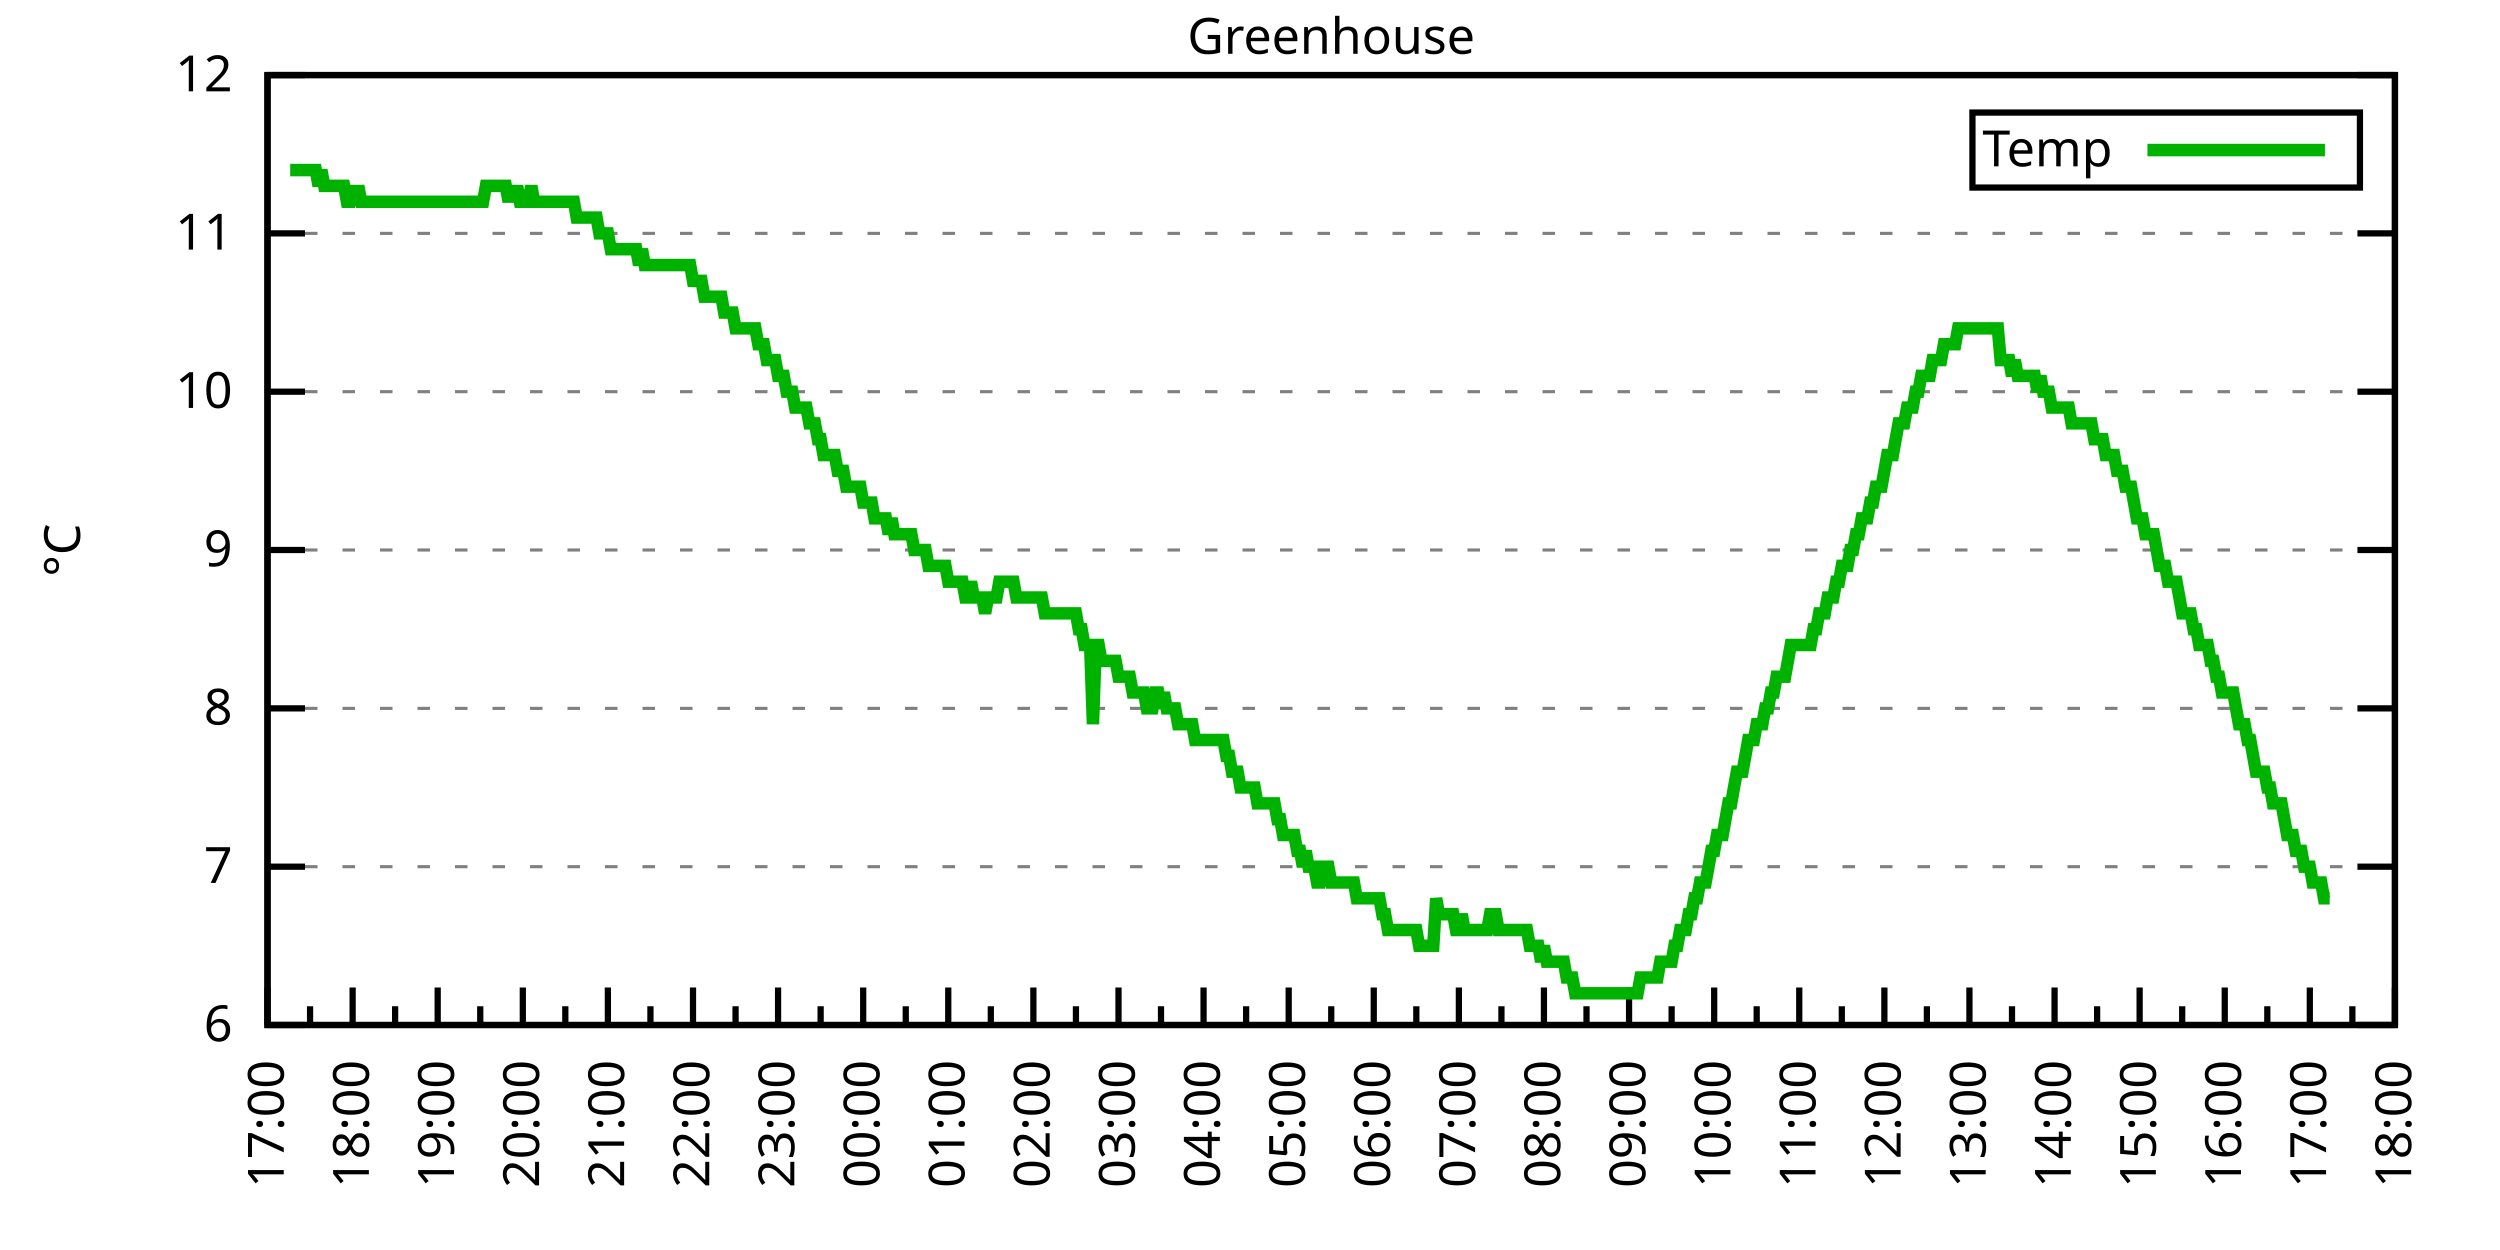
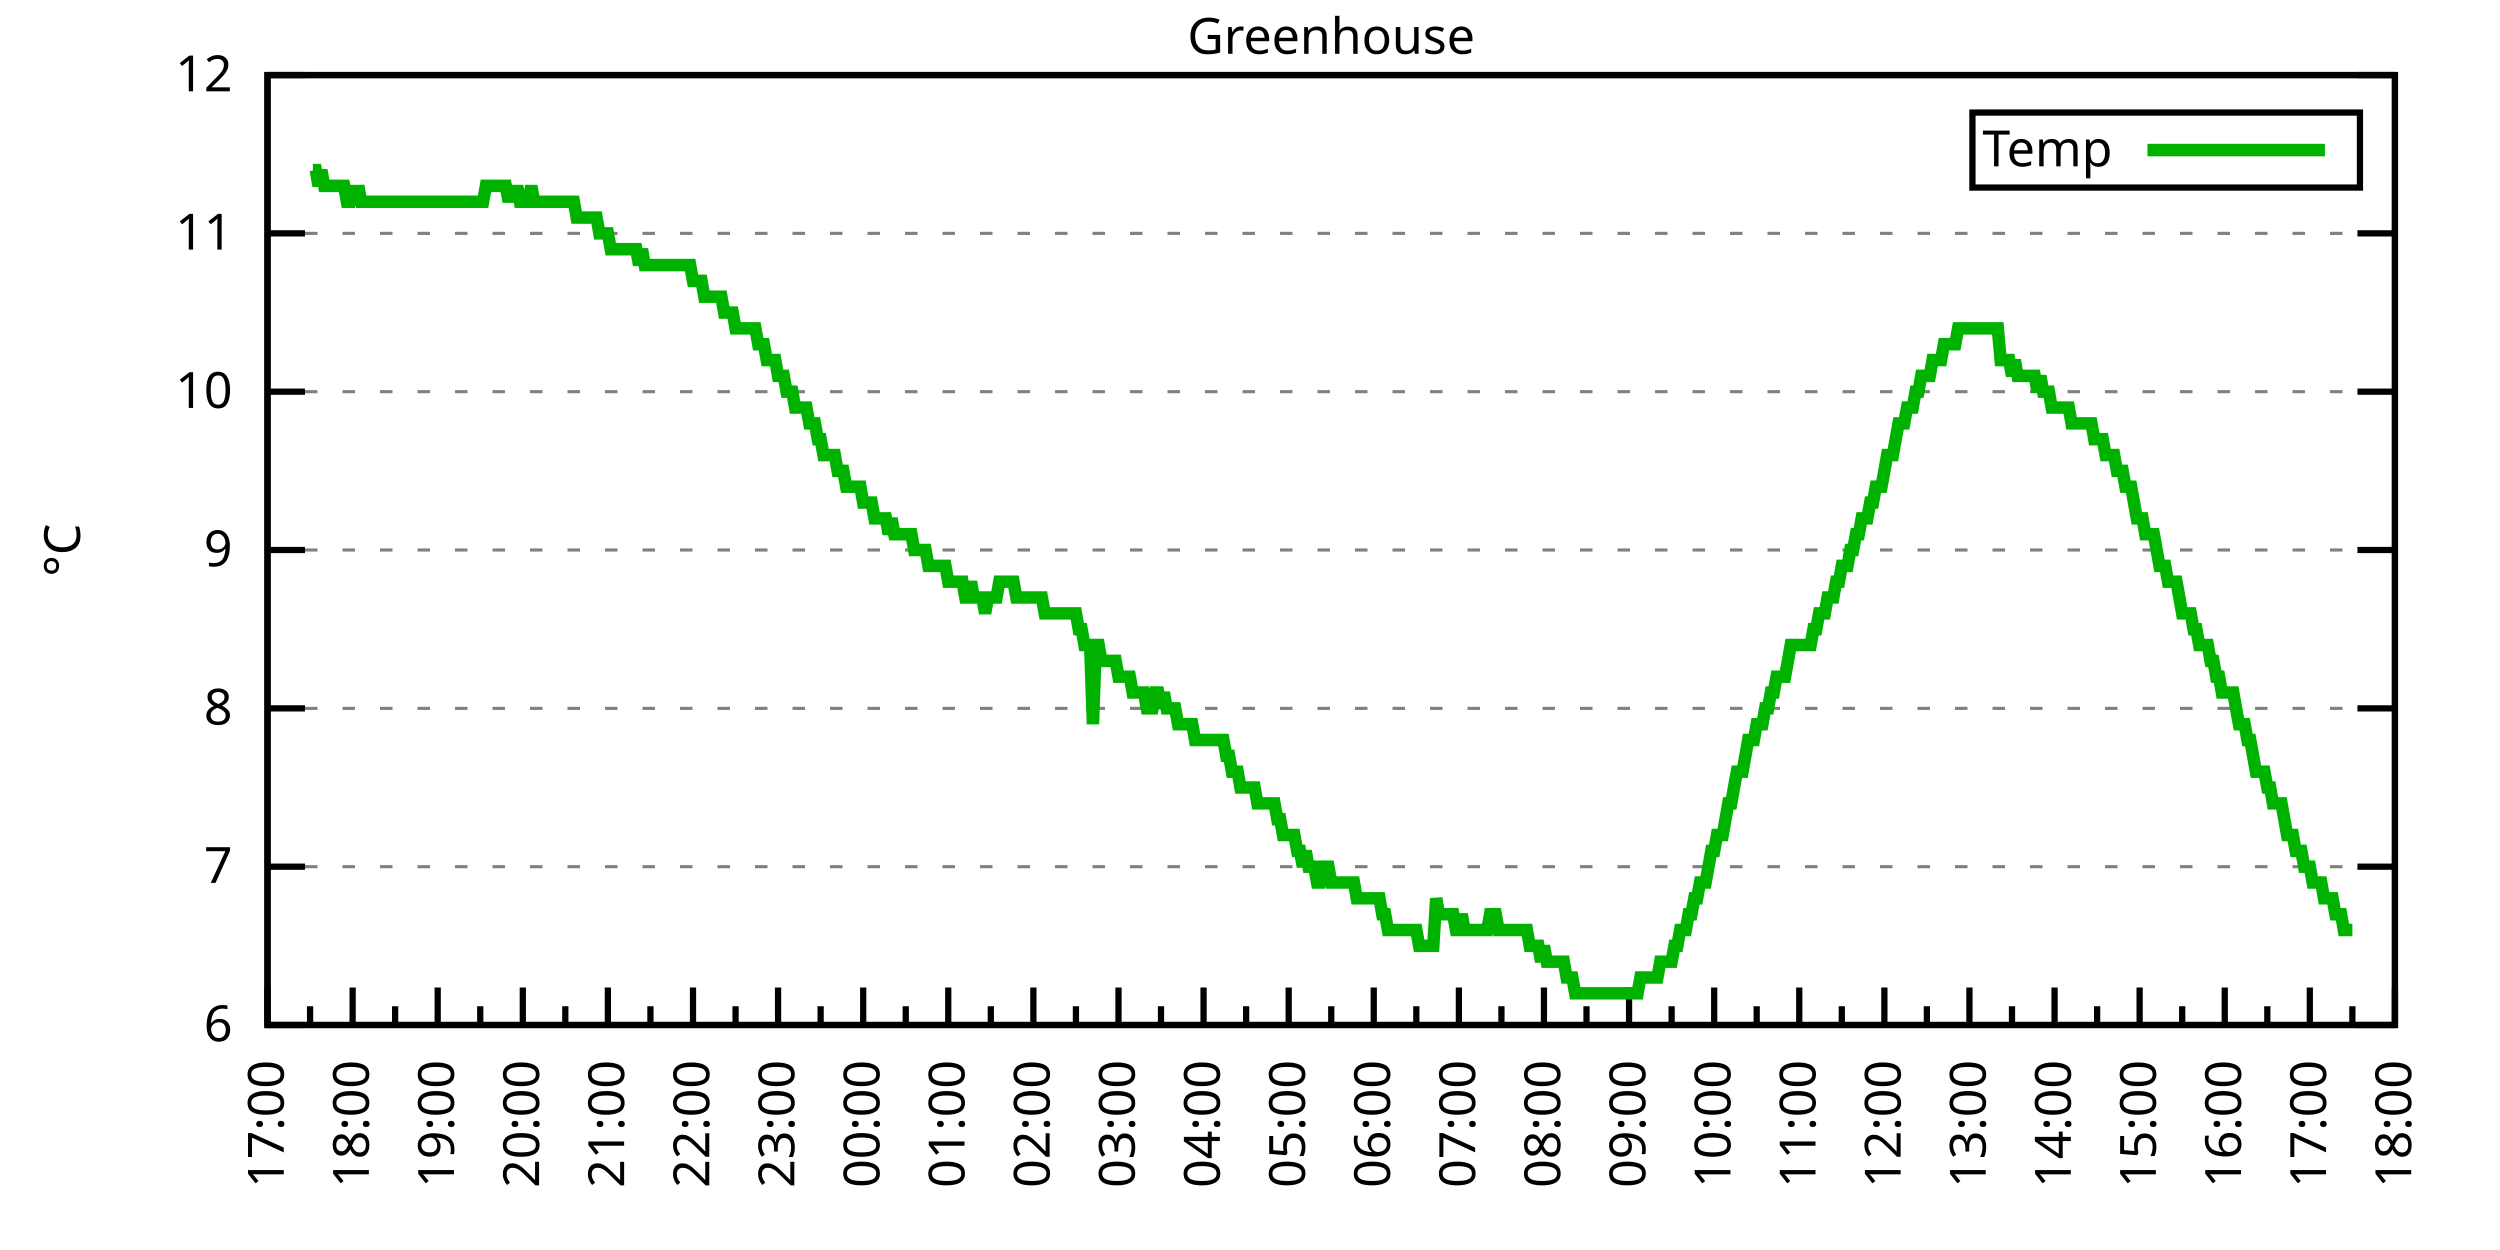
<svg xmlns="http://www.w3.org/2000/svg" xmlns:xlink="http://www.w3.org/1999/xlink" width="400" height="200" viewBox="0 0 400 200">
  <g id="gnuplot_canvas">
    <rect x="0" y="0" width="400" height="200" fill="none" />
    <defs>
      <circle id="gpDot" r="0.5" stroke-width="0.5" stroke="currentColor" />
      <path id="gpPt0" stroke-width="0.333" stroke="currentColor" d="M-1,0 h2 M0,-1 v2" />
      <path id="gpPt1" stroke-width="0.333" stroke="currentColor" d="M-1,-1 L1,1 M1,-1 L-1,1" />
      <path id="gpPt2" stroke-width="0.333" stroke="currentColor" d="M-1,0 L1,0 M0,-1 L0,1 M-1,-1 L1,1 M-1,1 L1,-1" />
      <rect id="gpPt3" stroke-width="0.333" stroke="currentColor" x="-1" y="-1" width="2" height="2" />
      <rect id="gpPt4" stroke-width="0.333" stroke="currentColor" fill="currentColor" x="-1" y="-1" width="2" height="2" />
      <circle id="gpPt5" stroke-width="0.333" stroke="currentColor" cx="0" cy="0" r="1" />
      <use xlink:href="#gpPt5" id="gpPt6" fill="currentColor" stroke="none" />
      <path id="gpPt7" stroke-width="0.333" stroke="currentColor" d="M0,-1.33 L-1.33,0.67 L1.33,0.67 z" />
      <use xlink:href="#gpPt7" id="gpPt8" fill="currentColor" stroke="none" />
      <use xlink:href="#gpPt7" id="gpPt9" stroke="currentColor" transform="rotate(180)" />
      <use xlink:href="#gpPt9" id="gpPt10" fill="currentColor" stroke="none" />
      <use xlink:href="#gpPt3" id="gpPt11" stroke="currentColor" transform="rotate(45)" />
      <use xlink:href="#gpPt11" id="gpPt12" fill="currentColor" stroke="none" />
      <path id="gpPt13" stroke-width="0.333" stroke="currentColor" d="M0,1.330 L1.265,0.411 L0.782,-1.067 L-0.782,-1.076 L-1.265,0.411 z" />
      <use xlink:href="#gpPt13" id="gpPt14" fill="currentColor" stroke="none" />
      <filter id="textbox" filterUnits="objectBoundingBox" x="0" y="0" height="1" width="1">
        <feFlood flood-color="white" flood-opacity="1" result="bgnd" />
        <feComposite in="SourceGraphic" in2="bgnd" operator="atop" />
      </filter>
      <filter id="greybox" filterUnits="objectBoundingBox" x="0" y="0" height="1" width="1">
        <feFlood flood-color="lightgrey" flood-opacity="1" result="grey" />
        <feComposite in="SourceGraphic" in2="grey" operator="atop" />
      </filter>
    </defs>
    <g fill="none" color="white" stroke="currentColor" stroke-width="1.00" stroke-linecap="butt" stroke-linejoin="miter">
</g>
    <g fill="none" color="black" stroke="currentColor" stroke-width="1.00" stroke-linecap="butt" stroke-linejoin="miter">
      <g stroke="none" shape-rendering="crispEdges">
        <polygon fill="rgb(255, 255, 255)" points="42.80,164.00 383.18,164.00 383.18,12.02 42.80,12.02 " />
      </g>
    </g>
    <g fill="none" color="black" stroke="currentColor" stroke-width="1.00" stroke-linecap="butt" stroke-linejoin="miter">
</g>
    <g fill="none" color="black" stroke="black" stroke-width="0.50" stroke-linecap="butt" stroke-linejoin="miter">
</g>
    <g fill="none" color="gray" stroke="currentColor" stroke-width="0.50" stroke-linecap="butt" stroke-linejoin="miter">
      <path stroke="gray" stroke-dasharray="2,4" class="gridline" d="M42.80,164.00 L383.19,164.00  " />
    </g>
    <g fill="none" color="gray" stroke="gray" stroke-width="1.00" stroke-linecap="butt" stroke-linejoin="miter">
</g>
    <g fill="none" color="black" stroke="currentColor" stroke-width="1.00" stroke-linecap="butt" stroke-linejoin="miter">
      <path stroke="black" d="M42.80,164.00 L48.80,164.00 M383.19,164.00 L377.19,164.00  " />
      <g transform="translate(37.20,166.60)" stroke="none" fill="black" font-family="Sans" font-size="8.00" text-anchor="end">
        <text>
          <tspan font-family="Sans"> 6</tspan>
        </text>
      </g>
    </g>
    <g fill="none" color="black" stroke="currentColor" stroke-width="1.00" stroke-linecap="butt" stroke-linejoin="miter">
</g>
    <g fill="none" color="black" stroke="black" stroke-width="0.50" stroke-linecap="butt" stroke-linejoin="miter">
</g>
    <g fill="none" color="gray" stroke="currentColor" stroke-width="0.50" stroke-linecap="butt" stroke-linejoin="miter">
      <path stroke="gray" stroke-dasharray="2,4" class="gridline" d="M42.80,138.67 L383.19,138.67  " />
    </g>
    <g fill="none" color="gray" stroke="gray" stroke-width="1.00" stroke-linecap="butt" stroke-linejoin="miter">
</g>
    <g fill="none" color="black" stroke="currentColor" stroke-width="1.00" stroke-linecap="butt" stroke-linejoin="miter">
      <path stroke="black" d="M42.80,138.67 L48.80,138.67 M383.19,138.67 L377.19,138.67  " />
      <g transform="translate(37.20,141.27)" stroke="none" fill="black" font-family="Sans" font-size="8.00" text-anchor="end">
        <text>
          <tspan font-family="Sans"> 7</tspan>
        </text>
      </g>
    </g>
    <g fill="none" color="black" stroke="currentColor" stroke-width="1.00" stroke-linecap="butt" stroke-linejoin="miter">
</g>
    <g fill="none" color="black" stroke="black" stroke-width="0.50" stroke-linecap="butt" stroke-linejoin="miter">
</g>
    <g fill="none" color="gray" stroke="currentColor" stroke-width="0.50" stroke-linecap="butt" stroke-linejoin="miter">
      <path stroke="gray" stroke-dasharray="2,4" class="gridline" d="M42.80,113.34 L383.19,113.34  " />
    </g>
    <g fill="none" color="gray" stroke="gray" stroke-width="1.00" stroke-linecap="butt" stroke-linejoin="miter">
</g>
    <g fill="none" color="black" stroke="currentColor" stroke-width="1.00" stroke-linecap="butt" stroke-linejoin="miter">
      <path stroke="black" d="M42.80,113.34 L48.80,113.34 M383.19,113.34 L377.19,113.34  " />
      <g transform="translate(37.20,115.94)" stroke="none" fill="black" font-family="Sans" font-size="8.00" text-anchor="end">
        <text>
          <tspan font-family="Sans"> 8</tspan>
        </text>
      </g>
    </g>
    <g fill="none" color="black" stroke="currentColor" stroke-width="1.00" stroke-linecap="butt" stroke-linejoin="miter">
</g>
    <g fill="none" color="black" stroke="black" stroke-width="0.50" stroke-linecap="butt" stroke-linejoin="miter">
</g>
    <g fill="none" color="gray" stroke="currentColor" stroke-width="0.50" stroke-linecap="butt" stroke-linejoin="miter">
      <path stroke="gray" stroke-dasharray="2,4" class="gridline" d="M42.80,88.00 L383.19,88.00  " />
    </g>
    <g fill="none" color="gray" stroke="gray" stroke-width="1.00" stroke-linecap="butt" stroke-linejoin="miter">
</g>
    <g fill="none" color="black" stroke="currentColor" stroke-width="1.00" stroke-linecap="butt" stroke-linejoin="miter">
      <path stroke="black" d="M42.80,88.00 L48.80,88.00 M383.19,88.00 L377.19,88.00  " />
      <g transform="translate(37.20,90.60)" stroke="none" fill="black" font-family="Sans" font-size="8.00" text-anchor="end">
        <text>
          <tspan font-family="Sans"> 9</tspan>
        </text>
      </g>
    </g>
    <g fill="none" color="black" stroke="currentColor" stroke-width="1.00" stroke-linecap="butt" stroke-linejoin="miter">
</g>
    <g fill="none" color="black" stroke="black" stroke-width="0.50" stroke-linecap="butt" stroke-linejoin="miter">
</g>
    <g fill="none" color="gray" stroke="currentColor" stroke-width="0.50" stroke-linecap="butt" stroke-linejoin="miter">
      <path stroke="gray" stroke-dasharray="2,4" class="gridline" d="M42.80,62.67 L383.19,62.67  " />
    </g>
    <g fill="none" color="gray" stroke="gray" stroke-width="1.00" stroke-linecap="butt" stroke-linejoin="miter">
</g>
    <g fill="none" color="black" stroke="currentColor" stroke-width="1.00" stroke-linecap="butt" stroke-linejoin="miter">
      <path stroke="black" d="M42.80,62.67 L48.80,62.67 M383.19,62.67 L377.19,62.67  " />
      <g transform="translate(37.20,65.27)" stroke="none" fill="black" font-family="Sans" font-size="8.00" text-anchor="end">
        <text>
          <tspan font-family="Sans"> 10</tspan>
        </text>
      </g>
    </g>
    <g fill="none" color="black" stroke="currentColor" stroke-width="1.00" stroke-linecap="butt" stroke-linejoin="miter">
</g>
    <g fill="none" color="black" stroke="black" stroke-width="0.50" stroke-linecap="butt" stroke-linejoin="miter">
</g>
    <g fill="none" color="gray" stroke="currentColor" stroke-width="0.50" stroke-linecap="butt" stroke-linejoin="miter">
      <path stroke="gray" stroke-dasharray="2,4" class="gridline" d="M42.80,37.34 L383.19,37.34  " />
    </g>
    <g fill="none" color="gray" stroke="gray" stroke-width="1.00" stroke-linecap="butt" stroke-linejoin="miter">
</g>
    <g fill="none" color="black" stroke="currentColor" stroke-width="1.00" stroke-linecap="butt" stroke-linejoin="miter">
      <path stroke="black" d="M42.80,37.34 L48.80,37.34 M383.19,37.34 L377.19,37.34  " />
      <g transform="translate(37.20,39.94)" stroke="none" fill="black" font-family="Sans" font-size="8.00" text-anchor="end">
        <text>
          <tspan font-family="Sans"> 11</tspan>
        </text>
      </g>
    </g>
    <g fill="none" color="black" stroke="currentColor" stroke-width="1.00" stroke-linecap="butt" stroke-linejoin="miter">
</g>
    <g fill="none" color="black" stroke="black" stroke-width="0.50" stroke-linecap="butt" stroke-linejoin="miter">
</g>
    <g fill="none" color="gray" stroke="currentColor" stroke-width="0.50" stroke-linecap="butt" stroke-linejoin="miter">
      <path stroke="gray" stroke-dasharray="2,4" class="gridline" d="M42.80,12.01 L383.19,12.01  " />
    </g>
    <g fill="none" color="gray" stroke="gray" stroke-width="1.00" stroke-linecap="butt" stroke-linejoin="miter">
</g>
    <g fill="none" color="black" stroke="currentColor" stroke-width="1.00" stroke-linecap="butt" stroke-linejoin="miter">
      <path stroke="black" d="M42.80,12.01 L48.80,12.01 M383.19,12.01 L377.19,12.01  " />
      <g transform="translate(37.20,14.61)" stroke="none" fill="black" font-family="Sans" font-size="8.00" text-anchor="end">
        <text>
          <tspan font-family="Sans"> 12</tspan>
        </text>
      </g>
    </g>
    <g fill="none" color="black" stroke="currentColor" stroke-width="1.00" stroke-linecap="butt" stroke-linejoin="miter">
      <path stroke="black" d="M42.80,164.00 L42.80,158.00  " />
      <g transform="translate(45.40,169.60) rotate(270)" stroke="none" fill="black" font-family="Sans" font-size="8.00" text-anchor="end">
        <text>
          <tspan font-family="Sans">17:00</tspan>
        </text>
      </g>
    </g>
    <g fill="none" color="black" stroke="currentColor" stroke-width="1.00" stroke-linecap="butt" stroke-linejoin="miter">
      <path stroke="black" d="M49.61,164.00 L49.61,161.00 M56.42,164.00 L56.42,158.00  " />
      <g transform="translate(59.02,169.60) rotate(270)" stroke="none" fill="black" font-family="Sans" font-size="8.00" text-anchor="end">
        <text>
          <tspan font-family="Sans">18:00</tspan>
        </text>
      </g>
    </g>
    <g fill="none" color="black" stroke="currentColor" stroke-width="1.00" stroke-linecap="butt" stroke-linejoin="miter">
      <path stroke="black" d="M63.22,164.00 L63.22,161.00 M70.03,164.00 L70.03,158.00  " />
      <g transform="translate(72.63,169.60) rotate(270)" stroke="none" fill="black" font-family="Sans" font-size="8.00" text-anchor="end">
        <text>
          <tspan font-family="Sans">19:00</tspan>
        </text>
      </g>
    </g>
    <g fill="none" color="black" stroke="currentColor" stroke-width="1.00" stroke-linecap="butt" stroke-linejoin="miter">
      <path stroke="black" d="M76.84,164.00 L76.84,161.00 M83.65,164.00 L83.65,158.00  " />
      <g transform="translate(86.25,169.60) rotate(270)" stroke="none" fill="black" font-family="Sans" font-size="8.00" text-anchor="end">
        <text>
          <tspan font-family="Sans">20:00</tspan>
        </text>
      </g>
    </g>
    <g fill="none" color="black" stroke="currentColor" stroke-width="1.00" stroke-linecap="butt" stroke-linejoin="miter">
      <path stroke="black" d="M90.45,164.00 L90.45,161.00 M97.26,164.00 L97.26,158.00  " />
      <g transform="translate(99.86,169.60) rotate(270)" stroke="none" fill="black" font-family="Sans" font-size="8.00" text-anchor="end">
        <text>
          <tspan font-family="Sans">21:00</tspan>
        </text>
      </g>
    </g>
    <g fill="none" color="black" stroke="currentColor" stroke-width="1.00" stroke-linecap="butt" stroke-linejoin="miter">
      <path stroke="black" d="M104.07,164.00 L104.07,161.00 M110.88,164.00 L110.88,158.00  " />
      <g transform="translate(113.48,169.60) rotate(270)" stroke="none" fill="black" font-family="Sans" font-size="8.00" text-anchor="end">
        <text>
          <tspan font-family="Sans">22:00</tspan>
        </text>
      </g>
    </g>
    <g fill="none" color="black" stroke="currentColor" stroke-width="1.00" stroke-linecap="butt" stroke-linejoin="miter">
      <path stroke="black" d="M117.69,164.00 L117.69,161.00 M124.49,164.00 L124.49,158.00  " />
      <g transform="translate(127.09,169.60) rotate(270)" stroke="none" fill="black" font-family="Sans" font-size="8.00" text-anchor="end">
        <text>
          <tspan font-family="Sans">23:00</tspan>
        </text>
      </g>
    </g>
    <g fill="none" color="black" stroke="currentColor" stroke-width="1.00" stroke-linecap="butt" stroke-linejoin="miter">
      <path stroke="black" d="M131.30,164.00 L131.30,161.00 M138.11,164.00 L138.11,158.00  " />
      <g transform="translate(140.71,169.60) rotate(270)" stroke="none" fill="black" font-family="Sans" font-size="8.00" text-anchor="end">
        <text>
          <tspan font-family="Sans">00:00</tspan>
        </text>
      </g>
    </g>
    <g fill="none" color="black" stroke="currentColor" stroke-width="1.00" stroke-linecap="butt" stroke-linejoin="miter">
      <path stroke="black" d="M144.92,164.00 L144.92,161.00 M151.72,164.00 L151.72,158.00  " />
      <g transform="translate(154.32,169.60) rotate(270)" stroke="none" fill="black" font-family="Sans" font-size="8.00" text-anchor="end">
        <text>
          <tspan font-family="Sans">01:00</tspan>
        </text>
      </g>
    </g>
    <g fill="none" color="black" stroke="currentColor" stroke-width="1.00" stroke-linecap="butt" stroke-linejoin="miter">
      <path stroke="black" d="M158.53,164.00 L158.53,161.00 M165.34,164.00 L165.34,158.00  " />
      <g transform="translate(167.94,169.60) rotate(270)" stroke="none" fill="black" font-family="Sans" font-size="8.00" text-anchor="end">
        <text>
          <tspan font-family="Sans">02:00</tspan>
        </text>
      </g>
    </g>
    <g fill="none" color="black" stroke="currentColor" stroke-width="1.00" stroke-linecap="butt" stroke-linejoin="miter">
      <path stroke="black" d="M172.15,164.00 L172.15,161.00 M178.96,164.00 L178.96,158.00  " />
      <g transform="translate(181.56,169.60) rotate(270)" stroke="none" fill="black" font-family="Sans" font-size="8.00" text-anchor="end">
        <text>
          <tspan font-family="Sans">03:00</tspan>
        </text>
      </g>
    </g>
    <g fill="none" color="black" stroke="currentColor" stroke-width="1.00" stroke-linecap="butt" stroke-linejoin="miter">
      <path stroke="black" d="M185.76,164.00 L185.76,161.00 M192.57,164.00 L192.57,158.00  " />
      <g transform="translate(195.17,169.60) rotate(270)" stroke="none" fill="black" font-family="Sans" font-size="8.00" text-anchor="end">
        <text>
          <tspan font-family="Sans">04:00</tspan>
        </text>
      </g>
    </g>
    <g fill="none" color="black" stroke="currentColor" stroke-width="1.00" stroke-linecap="butt" stroke-linejoin="miter">
      <path stroke="black" d="M199.38,164.00 L199.38,161.00 M206.19,164.00 L206.19,158.00  " />
      <g transform="translate(208.79,169.60) rotate(270)" stroke="none" fill="black" font-family="Sans" font-size="8.00" text-anchor="end">
        <text>
          <tspan font-family="Sans">05:00</tspan>
        </text>
      </g>
    </g>
    <g fill="none" color="black" stroke="currentColor" stroke-width="1.00" stroke-linecap="butt" stroke-linejoin="miter">
      <path stroke="black" d="M213.00,164.00 L213.00,161.00 M219.80,164.00 L219.80,158.00  " />
      <g transform="translate(222.40,169.60) rotate(270)" stroke="none" fill="black" font-family="Sans" font-size="8.00" text-anchor="end">
        <text>
          <tspan font-family="Sans">06:00</tspan>
        </text>
      </g>
    </g>
    <g fill="none" color="black" stroke="currentColor" stroke-width="1.00" stroke-linecap="butt" stroke-linejoin="miter">
      <path stroke="black" d="M226.61,164.00 L226.61,161.00 M233.42,164.00 L233.42,158.00  " />
      <g transform="translate(236.02,169.60) rotate(270)" stroke="none" fill="black" font-family="Sans" font-size="8.00" text-anchor="end">
        <text>
          <tspan font-family="Sans">07:00</tspan>
        </text>
      </g>
    </g>
    <g fill="none" color="black" stroke="currentColor" stroke-width="1.00" stroke-linecap="butt" stroke-linejoin="miter">
      <path stroke="black" d="M240.23,164.00 L240.23,161.00 M247.03,164.00 L247.03,158.00  " />
      <g transform="translate(249.63,169.60) rotate(270)" stroke="none" fill="black" font-family="Sans" font-size="8.00" text-anchor="end">
        <text>
          <tspan font-family="Sans">08:00</tspan>
        </text>
      </g>
    </g>
    <g fill="none" color="black" stroke="currentColor" stroke-width="1.00" stroke-linecap="butt" stroke-linejoin="miter">
      <path stroke="black" d="M253.84,164.00 L253.84,161.00 M260.65,164.00 L260.65,158.00  " />
      <g transform="translate(263.25,169.60) rotate(270)" stroke="none" fill="black" font-family="Sans" font-size="8.00" text-anchor="end">
        <text>
          <tspan font-family="Sans">09:00</tspan>
        </text>
      </g>
    </g>
    <g fill="none" color="black" stroke="currentColor" stroke-width="1.00" stroke-linecap="butt" stroke-linejoin="miter">
      <path stroke="black" d="M267.46,164.00 L267.46,161.00 M274.27,164.00 L274.27,158.00  " />
      <g transform="translate(276.87,169.60) rotate(270)" stroke="none" fill="black" font-family="Sans" font-size="8.00" text-anchor="end">
        <text>
          <tspan font-family="Sans">10:00</tspan>
        </text>
      </g>
    </g>
    <g fill="none" color="black" stroke="currentColor" stroke-width="1.00" stroke-linecap="butt" stroke-linejoin="miter">
      <path stroke="black" d="M281.07,164.00 L281.07,161.00 M287.88,164.00 L287.88,158.00  " />
      <g transform="translate(290.48,169.60) rotate(270)" stroke="none" fill="black" font-family="Sans" font-size="8.00" text-anchor="end">
        <text>
          <tspan font-family="Sans">11:00</tspan>
        </text>
      </g>
    </g>
    <g fill="none" color="black" stroke="currentColor" stroke-width="1.00" stroke-linecap="butt" stroke-linejoin="miter">
      <path stroke="black" d="M294.69,164.00 L294.69,161.00 M301.50,164.00 L301.50,158.00  " />
      <g transform="translate(304.10,169.60) rotate(270)" stroke="none" fill="black" font-family="Sans" font-size="8.00" text-anchor="end">
        <text>
          <tspan font-family="Sans">12:00</tspan>
        </text>
      </g>
    </g>
    <g fill="none" color="black" stroke="currentColor" stroke-width="1.00" stroke-linecap="butt" stroke-linejoin="miter">
      <path stroke="black" d="M308.30,164.00 L308.30,161.00 M315.11,164.00 L315.11,158.00  " />
      <g transform="translate(317.71,169.60) rotate(270)" stroke="none" fill="black" font-family="Sans" font-size="8.00" text-anchor="end">
        <text>
          <tspan font-family="Sans">13:00</tspan>
        </text>
      </g>
    </g>
    <g fill="none" color="black" stroke="currentColor" stroke-width="1.00" stroke-linecap="butt" stroke-linejoin="miter">
      <path stroke="black" d="M321.92,164.00 L321.92,161.00 M328.73,164.00 L328.73,158.00  " />
      <g transform="translate(331.33,169.60) rotate(270)" stroke="none" fill="black" font-family="Sans" font-size="8.00" text-anchor="end">
        <text>
          <tspan font-family="Sans">14:00</tspan>
        </text>
      </g>
    </g>
    <g fill="none" color="black" stroke="currentColor" stroke-width="1.00" stroke-linecap="butt" stroke-linejoin="miter">
      <path stroke="black" d="M335.54,164.00 L335.54,161.00 M342.34,164.00 L342.34,158.00  " />
      <g transform="translate(344.94,169.60) rotate(270)" stroke="none" fill="black" font-family="Sans" font-size="8.00" text-anchor="end">
        <text>
          <tspan font-family="Sans">15:00</tspan>
        </text>
      </g>
    </g>
    <g fill="none" color="black" stroke="currentColor" stroke-width="1.00" stroke-linecap="butt" stroke-linejoin="miter">
      <path stroke="black" d="M349.15,164.00 L349.15,161.00 M355.96,164.00 L355.96,158.00  " />
      <g transform="translate(358.56,169.60) rotate(270)" stroke="none" fill="black" font-family="Sans" font-size="8.00" text-anchor="end">
        <text>
          <tspan font-family="Sans">16:00</tspan>
        </text>
      </g>
    </g>
    <g fill="none" color="black" stroke="currentColor" stroke-width="1.00" stroke-linecap="butt" stroke-linejoin="miter">
      <path stroke="black" d="M362.77,164.00 L362.77,161.00 M369.57,164.00 L369.57,158.00  " />
      <g transform="translate(372.17,169.60) rotate(270)" stroke="none" fill="black" font-family="Sans" font-size="8.00" text-anchor="end">
        <text>
          <tspan font-family="Sans">17:00</tspan>
        </text>
      </g>
    </g>
    <g fill="none" color="black" stroke="currentColor" stroke-width="1.00" stroke-linecap="butt" stroke-linejoin="miter">
      <path stroke="black" d="M376.38,164.00 L376.38,161.00 M383.19,164.00 L383.19,158.00  " />
      <g transform="translate(385.79,169.60) rotate(270)" stroke="none" fill="black" font-family="Sans" font-size="8.00" text-anchor="end">
        <text>
          <tspan font-family="Sans">18:00</tspan>
        </text>
      </g>
    </g>
    <g fill="none" color="black" stroke="currentColor" stroke-width="1.00" stroke-linecap="butt" stroke-linejoin="miter">
</g>
    <g fill="none" color="black" stroke="currentColor" stroke-width="1.00" stroke-linecap="butt" stroke-linejoin="miter">
      <path stroke="black" d="M42.80,12.01 L42.80,164.00 L383.19,164.00 L383.19,12.01 L42.80,12.01 Z  " />
    </g>
    <g fill="none" color="black" stroke="currentColor" stroke-width="1.00" stroke-linecap="butt" stroke-linejoin="miter">
      <g transform="translate(12.80,88.01) rotate(270)" stroke="none" fill="black" font-family="Sans" font-size="8.00" text-anchor="middle">
        <text>
          <tspan font-family="Sans">°C</tspan>
        </text>
      </g>
    </g>
    <g fill="none" color="black" stroke="currentColor" stroke-width="1.00" stroke-linecap="butt" stroke-linejoin="miter">
</g>
    <g fill="none" color="black" stroke="currentColor" stroke-width="1.00" stroke-linecap="butt" stroke-linejoin="miter">
      <path stroke="black" d="M315.59,30.01 L315.59,18.01 L377.59,18.01 L377.59,30.01 L315.59,30.01 Z  " />
    </g>
    <g id="Greenhouse_plot_1">
      <g fill="none" color="white" stroke="black" stroke-width="2.00" stroke-linecap="butt" stroke-linejoin="miter">
</g>
      <g fill="none" color="black" stroke="currentColor" stroke-width="2.00" stroke-linecap="butt" stroke-linejoin="miter">
        <g transform="translate(337.99,26.61)" stroke="none" fill="black" font-family="Sans" font-size="8.00" text-anchor="end">
          <text>
            <tspan font-family="Sans">Temp</tspan>
          </text>
        </g>
      </g>
      <g fill="none" color="black" stroke="currentColor" stroke-width="2.00" stroke-linecap="butt" stroke-linejoin="miter">
-         <path stroke="rgb(  0, 178,   0)" d="M343.59,24.01 L371.99,24.01 M46.43,27.21 L46.88,27.21 L47.34,27.21 L47.79,27.21 L48.25,27.21 L48.70,27.21   L49.15,27.21 L49.61,27.21 L50.06,27.21 L50.52,27.21 L50.97,29.74 L51.42,27.21 L51.88,29.74 L52.33,29.74   L52.78,29.74 L53.24,29.74 L53.69,29.74 L54.15,29.74 L54.60,29.74 L55.05,29.74 L55.51,32.28 L55.96,32.28   L56.42,29.74 L56.87,32.28 L57.32,29.74 L57.78,32.28 L58.23,32.28 L58.68,32.28 L59.14,32.28 L59.59,32.28   L60.05,32.28 L60.50,32.28 L60.95,32.28 L61.41,32.28 L61.86,32.28 L62.32,32.28 L62.77,32.28 L63.22,32.28   L63.68,32.28 L64.13,32.28 L64.58,32.28 L65.04,32.28 L65.49,32.28 L65.95,32.28 L66.40,32.28 L66.85,32.28   L67.31,32.28 L67.76,32.28 L68.22,32.28 L68.67,32.28 L69.12,32.28 L69.58,32.28 L70.03,32.28 L70.49,32.28   L70.94,32.28 L71.39,32.28 L71.85,32.28 L72.30,32.28 L72.75,32.28 L73.21,32.28 L73.66,32.28 L74.12,32.28   L74.57,32.28 L75.02,32.28 L75.48,32.28 L75.93,32.28 L76.39,32.28 L76.84,32.28 L77.29,32.28 L77.75,29.74   L78.20,29.74 L78.65,29.74 L79.11,29.74 L79.56,29.74 L80.02,29.74 L80.47,29.74 L80.92,29.74 L81.38,32.28   L81.83,29.74 L82.29,32.28 L82.74,29.74 L83.19,32.28 L83.65,32.28 L84.10,32.28 L84.55,32.28 L85.01,29.74   L85.46,32.28 L85.92,32.28 L86.37,32.28 L86.82,32.28 L87.28,32.28 L87.73,32.28 L88.19,32.28 L88.64,32.28   L89.09,32.28 L89.55,32.28 L90.00,32.28 L90.45,32.28 L90.91,32.28 L91.36,32.28 L91.82,32.28 L92.27,34.81   L92.72,34.81 L93.18,34.81 L93.63,34.81 L94.09,34.81 L94.54,34.81 L94.99,34.81 L95.45,34.81 L95.90,37.34   L96.35,37.34 L96.81,37.34 L97.26,37.34 L97.72,39.87 L98.17,39.87 L98.62,39.87 L99.08,39.87 L99.53,39.87   L99.99,39.87 L100.44,39.87 L100.89,39.87 L101.35,39.87 L101.80,39.87 L102.25,42.41 L102.71,39.87 L103.16,42.41   L103.62,42.41 L104.07,42.41 L104.52,42.41 L104.98,42.41 L105.43,42.41 L105.89,42.41 L106.34,42.41 L106.79,42.41   L107.25,42.41 L107.70,42.41 L108.15,42.41 L108.61,42.41 L109.06,42.41 L109.52,42.41 L109.97,42.41 L110.42,42.41   L110.88,44.94 L111.33,44.94 L111.79,44.94 L112.24,44.94 L112.69,47.47 L113.15,47.47 L113.60,47.47 L114.05,47.47   L114.51,47.47 L114.96,47.47 L115.42,47.47 L115.87,50.01 L116.32,50.01 L116.78,50.01 L117.23,50.01 L117.69,52.54   L118.14,52.54 L118.59,52.54 L119.05,52.54 L119.50,52.54 L119.96,52.54 L120.41,52.54 L120.86,52.54 L121.32,55.07   L121.77,55.07 L122.22,55.07 L122.68,57.61 L123.13,57.61 L123.59,57.61 L124.04,57.61 L124.49,60.14 L124.95,60.14   L125.40,60.14 L125.86,62.67 L126.31,62.67 L126.76,62.67 L127.22,65.21 L127.67,65.21 L128.12,65.21 L128.58,65.21   L129.03,65.21 L129.49,67.74 L129.94,67.74 L130.39,67.74 L130.85,70.27 L131.30,70.27 L131.76,72.81 L132.21,72.81   L132.66,72.81 L133.12,72.81 L133.57,72.81 L134.02,75.34 L134.48,75.34 L134.93,75.34 L135.39,77.87 L135.84,77.87   L136.29,77.87 L136.75,77.87 L137.20,77.87 L137.66,77.87 L138.11,80.41 L138.56,80.41 L139.02,80.41 L139.47,80.41   L139.92,82.94 L140.38,82.94 L140.83,82.94 L141.29,82.94 L141.74,82.94 L142.19,85.47 L142.65,82.94 L143.10,85.47   L143.56,85.47 L144.01,85.47 L144.46,85.47 L144.92,85.47 L145.37,85.47 L145.82,85.47 L146.28,88.00 L146.73,88.00   L147.19,88.00 L147.64,88.00 L148.09,88.00 L148.55,90.54 L149.00,90.54 L149.46,90.54 L149.91,90.54 L150.36,90.54   L150.82,90.54 L151.27,90.54 L151.72,93.07 L152.18,93.07 L152.63,93.07 L153.09,93.07 L153.54,93.07 L153.99,93.07   L154.45,95.60 L154.90,95.60 L155.36,93.07 L155.81,95.60 L156.26,95.60 L156.72,95.60 L157.17,95.60 L157.62,98.14   L158.08,95.60 L158.53,95.60 L158.99,95.60 L159.44,95.60 L159.89,93.07 L160.35,93.07 L160.80,93.07 L161.26,93.07   L161.71,93.07 L162.16,93.07 L162.62,95.60 L163.07,95.60 L163.52,95.60 L163.98,95.60 L164.43,95.60 L164.89,95.60   L165.34,95.60 L165.79,95.60 L166.25,95.60 L166.70,95.60 L167.16,98.14 L167.61,98.14 L168.06,98.14 L168.52,98.14   L168.97,98.14 L169.43,98.14 L169.88,98.14 L170.33,98.14 L170.79,98.14 L171.24,98.14 L171.69,98.14 L172.15,98.14   L172.60,100.67 L173.06,100.67 L173.51,103.20 L173.96,103.20 L174.42,103.20 L174.87,115.87 L175.33,103.20 L175.78,103.20   L176.23,105.74 L176.69,105.74 L177.14,105.74 L177.59,105.74 L178.05,105.74 L178.50,105.74 L178.96,108.27 L179.41,108.27   L179.86,108.27 L180.32,108.27 L180.77,108.27 L181.23,110.80 L181.68,110.80 L182.13,110.80 L182.59,110.80 L183.04,110.80   L183.49,113.34 L183.95,113.34 L184.40,113.34 L184.86,110.80 L185.31,110.80 L185.76,113.34 L186.22,110.80 L186.67,113.34   L187.13,113.34 L187.58,113.34 L188.03,113.34 L188.49,115.87 L188.94,115.87 L189.39,115.87 L189.85,115.87 L190.30,115.87   L190.76,115.87 L191.21,118.40 L191.66,118.40 L192.12,118.40 L192.57,118.40 L193.03,118.40 L193.48,118.40 L193.93,118.40   L194.39,118.40 L194.84,118.40 L195.29,118.40 L195.75,118.40 L196.20,120.94 L196.66,120.94 L197.11,123.47 L197.56,123.47   L198.02,123.47 L198.47,126.00 L198.93,126.00 L199.38,126.00 L199.83,126.00 L200.29,126.00 L200.74,126.00 L201.19,128.54   L201.65,128.54 L202.10,128.54 L202.56,128.54 L203.01,128.54 L203.46,128.54 L203.92,128.54 L204.37,131.07 L204.83,131.07   L205.28,133.60 L205.73,133.60 L206.19,133.60 L206.64,133.60 L207.09,133.60 L207.55,136.14 L208.00,136.14 L208.46,138.67   L208.91,136.14 L209.36,138.67 L209.82,138.67 L210.27,138.67 L210.73,141.20 L211.18,141.20 L211.63,138.67 L212.09,138.67   L212.54,138.67 L213.00,141.20 L213.45,141.20 L213.90,141.20 L214.36,141.20 L214.81,141.20 L215.26,141.20 L215.72,141.20   L216.17,141.20 L216.63,141.20 L217.08,143.73 L217.53,143.73 L217.99,143.73 L218.44,143.73 L218.90,143.73 L219.35,143.73   L219.80,143.73 L220.26,143.73 L220.71,143.73 L221.16,146.27 L221.62,146.27 L222.07,148.80 L222.53,148.80 L222.98,148.80   L223.43,148.80 L223.89,148.80 L224.34,148.80 L224.80,148.80 L225.25,148.80 L225.70,148.80 L226.16,148.80 L226.61,148.80   L227.06,151.33 L227.52,151.33 L227.97,151.33 L228.43,151.33 L228.88,151.33 L229.33,151.33 L229.79,143.73 L230.24,146.27   L230.70,146.27 L231.15,146.27 L231.60,146.27 L232.06,146.27 L232.51,146.27 L232.96,148.80 L233.42,148.80 L233.87,146.27   L234.33,148.80 L234.78,148.80 L235.23,148.80 L235.69,148.80 L236.14,148.80 L236.60,148.80 L237.05,148.80 L237.50,148.80   L237.96,148.80 L238.41,146.27 L238.86,146.27 L239.32,146.27 L239.77,148.80 L240.23,148.80 L240.68,148.80 L241.13,148.80   L241.59,148.80 L242.04,148.80 L242.50,148.80 L242.95,148.80 L243.40,148.80 L243.86,148.80 L244.31,148.80 L244.76,151.33   L245.22,151.33 L245.67,151.33 L246.13,151.33 L246.58,153.87 L247.03,151.33 L247.49,153.87 L247.94,153.87 L248.40,153.87   L248.85,153.87 L249.30,153.87 L249.76,153.87 L250.21,153.87 L250.66,156.40 L251.12,156.40 L251.57,156.40 L252.03,158.93   L252.48,158.93 L252.93,158.93 L253.39,158.93 L253.84,158.93 L254.30,158.93 L254.75,158.93 L255.20,158.93 L255.66,158.93   L256.11,158.93 L256.56,158.93 L257.02,158.93 L257.47,158.93 L257.93,158.93 L258.38,158.93 L258.83,158.93 L259.29,158.93   L259.74,158.93 L260.20,158.93 L260.65,158.93 L261.10,158.93 L261.56,158.93 L262.01,158.93 L262.47,156.40 L262.92,156.40   L263.37,156.40 L263.83,156.40 L264.28,156.40 L264.73,156.40 L265.19,156.40 L265.64,153.87 L266.10,153.87 L266.55,153.87   L267.00,153.87 L267.46,153.87 L267.91,151.33 L268.37,151.33 L268.82,148.80 L269.27,148.80 L269.73,148.80 L270.18,146.27   L270.63,146.27 L271.09,143.73 L271.54,143.73 L272.00,141.20 L272.45,141.20 L272.90,141.20 L273.36,138.67 L273.81,136.14   L274.27,136.14 L274.72,133.60 L275.17,133.60 L275.63,133.60 L276.08,131.07 L276.53,128.54 L276.99,128.54 L277.44,126.00   L277.90,123.47 L278.35,123.47 L278.80,123.47 L279.26,120.94 L279.71,118.40 L280.17,118.40 L280.62,118.40 L281.07,115.87   L281.53,115.87 L281.98,115.87 L282.43,113.34 L282.89,113.34 L283.34,110.80 L283.80,110.80 L284.25,108.27 L284.70,108.27   L285.16,108.27 L285.61,108.27 L286.07,105.74 L286.52,103.20 L286.97,103.20 L287.43,103.20 L287.88,103.20 L288.33,103.20   L288.79,103.20 L289.24,103.20 L289.70,103.20 L290.15,100.67 L290.60,100.67 L291.06,98.14 L291.51,98.14 L291.97,98.14   L292.42,95.60 L292.87,95.60 L293.33,95.60 L293.78,93.07 L294.23,93.07 L294.69,90.54 L295.14,90.54 L295.60,90.54   L296.05,88.00 L296.50,88.00 L296.96,85.47 L297.41,85.47 L297.87,82.94 L298.32,82.94 L298.77,82.94 L299.23,80.41   L299.68,80.41 L300.13,77.87 L300.59,77.87 L301.04,77.87 L301.50,75.34 L301.95,72.81 L302.40,72.81 L302.86,72.81   L303.31,70.27 L303.77,67.74 L304.22,67.74 L304.67,67.74 L305.13,65.21 L305.58,65.21 L306.03,65.21 L306.49,62.67   L306.94,62.67 L307.40,60.14 L307.85,60.14 L308.30,60.14 L308.76,60.14 L309.21,57.61 L309.67,57.61 L310.12,57.61   L310.57,57.61 L311.03,55.07 L311.48,55.07 L311.94,55.07 L312.39,55.07 L312.84,55.07 L313.30,52.54 L313.75,52.54   L314.20,52.54 L314.66,52.54 L315.11,52.54 L315.57,52.54 L316.02,52.54 L316.47,52.54 L316.93,52.54 L317.38,52.54   L317.84,52.54 L318.29,52.54 L318.74,52.54 L319.20,52.54 L319.65,52.54 L320.10,57.61 L320.56,57.61 L321.01,57.61   L321.47,57.61 L321.92,60.14 L322.37,57.61 L322.83,60.14 L323.28,60.14 L323.74,60.14 L324.19,60.14 L324.64,60.14   L325.10,60.14 L325.55,60.14 L326.00,62.67 L326.46,60.14 L326.91,62.67 L327.37,62.67 L327.82,62.67 L328.27,65.21   L328.73,65.21 L329.18,65.21 L329.64,65.21 L330.09,65.21 L330.54,65.21 L331.00,65.21 L331.45,67.74 L331.90,67.74   L332.36,67.74 L332.81,67.74 L333.27,67.74 L333.72,67.74 L334.17,67.74 L334.63,67.74 L335.08,70.27 L335.54,70.27   L335.99,70.27 L336.44,70.27 L336.90,72.81 L337.35,72.81 L337.80,72.81 L338.26,72.81 L338.71,75.34 L339.17,75.34   L339.62,75.34 L340.07,77.87 L340.53,77.87 L340.98,77.87 L341.44,80.41 L341.89,82.94 L342.34,82.94 L342.80,82.94   L343.25,85.47 L343.70,85.47 L344.16,85.47 L344.61,85.47 L345.07,88.00 L345.52,90.54 L345.97,90.54 L346.43,90.54   L346.88,93.07 L347.34,93.07 L347.79,93.07 L348.24,93.07 L348.70,95.60 L349.15,98.14 L349.60,98.14 L350.06,98.14   L350.51,98.14 L350.97,100.67 L351.42,100.67 L351.87,103.20 L352.33,103.20 L352.78,103.20 L353.24,103.20 L353.69,105.74   L354.14,105.74 L354.60,108.27 L355.05,108.27 L355.50,110.80 L355.96,110.80 L356.41,110.80 L356.87,110.80 L357.32,110.80   L357.77,113.34 L358.23,115.87 L358.68,115.87 L359.14,115.87 L359.59,118.40 L360.04,118.40 L360.50,120.94 L360.95,123.47   L361.41,123.47 L361.86,123.47 L362.31,123.47 L362.77,126.00 L363.22,126.00 L363.67,128.54 L364.13,128.54 L364.58,128.54   L365.04,128.54 L365.49,131.07 L365.94,133.60 L366.40,133.60 L366.85,133.60 L367.31,136.14 L367.76,136.14 L368.21,136.14   L368.67,138.67 L369.12,138.67 L369.57,138.67 L370.03,141.20 L370.48,141.20 L370.94,141.20 L371.39,141.20 L371.84,143.73   L372.30,143.73 L372.75,143.73  " />
+         <path stroke="rgb(  0, 178,   0)" d="M343.59,24.01 L371.99,24.01 M50.06,27.21 L50.52,27.21 L50.97,29.74 L51.42,27.21 L51.88,29.74 L52.33,29.74   L52.78,29.74 L53.24,29.74 L53.69,29.74 L54.15,29.74 L54.60,29.74 L55.05,29.74 L55.51,32.28 L55.96,32.28   L56.42,29.74 L56.87,32.28 L57.32,29.74 L57.78,32.28 L58.23,32.28 L58.68,32.28 L59.14,32.28 L59.59,32.28   L60.05,32.28 L60.50,32.28 L60.95,32.28 L61.41,32.28 L61.86,32.28 L62.32,32.28 L62.77,32.28 L63.22,32.28   L63.68,32.28 L64.13,32.28 L64.58,32.28 L65.04,32.28 L65.49,32.28 L65.95,32.28 L66.40,32.28 L66.85,32.28   L67.31,32.28 L67.76,32.28 L68.22,32.28 L68.67,32.28 L69.12,32.28 L69.58,32.28 L70.03,32.28 L70.49,32.28   L70.94,32.28 L71.39,32.28 L71.85,32.28 L72.30,32.28 L72.75,32.28 L73.21,32.28 L73.66,32.28 L74.12,32.28   L74.57,32.28 L75.02,32.28 L75.48,32.28 L75.93,32.28 L76.39,32.28 L76.84,32.28 L77.29,32.28 L77.75,29.74   L78.20,29.74 L78.65,29.74 L79.11,29.74 L79.56,29.74 L80.02,29.74 L80.47,29.74 L80.92,29.74 L81.38,32.28   L81.83,29.74 L82.29,32.28 L82.74,29.74 L83.19,32.28 L83.65,32.28 L84.10,32.28 L84.55,32.28 L85.01,29.74   L85.46,32.28 L85.92,32.28 L86.37,32.28 L86.82,32.28 L87.28,32.28 L87.73,32.28 L88.19,32.28 L88.64,32.28   L89.09,32.28 L89.55,32.28 L90.00,32.28 L90.45,32.28 L90.91,32.28 L91.36,32.28 L91.82,32.28 L92.27,34.81   L92.72,34.81 L93.18,34.81 L93.63,34.81 L94.09,34.81 L94.54,34.81 L94.99,34.81 L95.45,34.81 L95.90,37.34   L96.35,37.34 L96.81,37.34 L97.26,37.34 L97.72,39.87 L98.17,39.87 L98.62,39.87 L99.08,39.87 L99.53,39.87   L99.99,39.87 L100.44,39.87 L100.89,39.87 L101.35,39.87 L101.80,39.87 L102.25,42.41 L102.71,39.87 L103.16,42.41   L103.62,42.41 L104.07,42.41 L104.52,42.41 L104.98,42.41 L105.43,42.41 L105.89,42.41 L106.34,42.41 L106.79,42.41   L107.25,42.41 L107.70,42.41 L108.15,42.41 L108.61,42.41 L109.06,42.41 L109.52,42.41 L109.97,42.41 L110.42,42.41   L110.88,44.94 L111.33,44.94 L111.79,44.94 L112.24,44.94 L112.69,47.47 L113.15,47.47 L113.60,47.47 L114.05,47.47   L114.51,47.47 L114.96,47.47 L115.42,47.47 L115.87,50.01 L116.32,50.01 L116.78,50.01 L117.23,50.01 L117.69,52.54   L118.14,52.54 L118.59,52.54 L119.05,52.54 L119.50,52.54 L119.96,52.54 L120.41,52.54 L120.86,52.54 L121.32,55.07   L121.77,55.07 L122.22,55.07 L122.68,57.61 L123.13,57.61 L123.59,57.61 L124.04,57.61 L124.49,60.14 L124.95,60.14   L125.40,60.14 L125.86,62.67 L126.31,62.67 L126.76,62.67 L127.22,65.21 L127.67,65.21 L128.12,65.21 L128.58,65.21   L129.03,65.21 L129.49,67.74 L129.94,67.74 L130.39,67.74 L130.85,70.27 L131.30,70.27 L131.76,72.81 L132.21,72.81   L132.66,72.81 L133.12,72.81 L133.57,72.81 L134.02,75.34 L134.48,75.34 L134.93,75.34 L135.39,77.87 L135.84,77.87   L136.29,77.87 L136.75,77.87 L137.20,77.87 L137.66,77.87 L138.11,80.41 L138.56,80.41 L139.02,80.41 L139.47,80.41   L139.92,82.94 L140.38,82.94 L140.83,82.94 L141.29,82.94 L141.74,82.94 L142.19,85.47 L142.65,82.94 L143.10,85.47   L143.56,85.47 L144.01,85.47 L144.46,85.47 L144.92,85.47 L145.37,85.47 L145.82,85.47 L146.28,88.00 L146.73,88.00   L147.19,88.00 L147.64,88.00 L148.09,88.00 L148.55,90.54 L149.00,90.54 L149.46,90.54 L149.91,90.54 L150.36,90.54   L150.82,90.54 L151.27,90.54 L151.72,93.07 L152.18,93.07 L152.63,93.07 L153.09,93.07 L153.54,93.07 L153.99,93.07   L154.45,95.60 L154.90,95.60 L155.36,93.07 L155.81,95.60 L156.26,95.60 L156.72,95.60 L157.17,95.60 L157.62,98.14   L158.08,95.60 L158.53,95.60 L158.99,95.60 L159.44,95.60 L159.89,93.07 L160.35,93.07 L160.80,93.07 L161.26,93.07   L161.71,93.07 L162.16,93.07 L162.62,95.60 L163.07,95.60 L163.52,95.60 L163.98,95.60 L164.43,95.60 L164.89,95.60   L165.34,95.60 L165.79,95.60 L166.25,95.60 L166.70,95.60 L167.16,98.14 L167.61,98.14 L168.06,98.14 L168.52,98.14   L168.97,98.14 L169.43,98.14 L169.88,98.14 L170.33,98.14 L170.79,98.14 L171.24,98.14 L171.69,98.14 L172.15,98.14   L172.60,100.67 L173.06,100.67 L173.51,103.20 L173.96,103.20 L174.42,103.20 L174.87,115.87 L175.33,103.20 L175.78,103.20   L176.23,105.74 L176.69,105.74 L177.14,105.74 L177.59,105.74 L178.05,105.74 L178.50,105.74 L178.96,108.27 L179.41,108.27   L179.86,108.27 L180.32,108.27 L180.77,108.27 L181.23,110.80 L181.68,110.80 L182.13,110.80 L182.59,110.80 L183.04,110.80   L183.49,113.34 L183.95,113.34 L184.40,113.34 L184.86,110.80 L185.31,110.80 L185.76,113.34 L186.22,110.80 L186.67,113.34   L187.13,113.34 L187.58,113.34 L188.03,113.34 L188.49,115.87 L188.94,115.87 L189.39,115.87 L189.85,115.87 L190.30,115.87   L190.76,115.87 L191.21,118.40 L191.66,118.40 L192.12,118.40 L192.57,118.40 L193.03,118.40 L193.48,118.40 L193.93,118.40   L194.39,118.40 L194.84,118.40 L195.29,118.40 L195.75,118.40 L196.20,120.94 L196.66,120.94 L197.11,123.47 L197.56,123.47   L198.02,123.47 L198.47,126.00 L198.93,126.00 L199.38,126.00 L199.83,126.00 L200.29,126.00 L200.74,126.00 L201.19,128.54   L201.65,128.54 L202.10,128.54 L202.56,128.54 L203.01,128.54 L203.46,128.54 L203.92,128.54 L204.37,131.07 L204.83,131.07   L205.28,133.60 L205.73,133.60 L206.19,133.60 L206.64,133.60 L207.09,133.60 L207.55,136.14 L208.00,136.14 L208.46,138.67   L208.91,136.14 L209.36,138.67 L209.82,138.67 L210.27,138.67 L210.73,141.20 L211.18,141.20 L211.63,138.67 L212.09,138.67   L212.54,138.67 L213.00,141.20 L213.45,141.20 L213.90,141.20 L214.36,141.20 L214.81,141.20 L215.26,141.20 L215.72,141.20   L216.17,141.20 L216.63,141.20 L217.08,143.73 L217.53,143.73 L217.99,143.73 L218.44,143.73 L218.90,143.73 L219.35,143.73   L219.80,143.73 L220.26,143.73 L220.71,143.73 L221.16,146.27 L221.62,146.27 L222.07,148.80 L222.53,148.80 L222.98,148.80   L223.43,148.80 L223.89,148.80 L224.34,148.80 L224.80,148.80 L225.25,148.80 L225.70,148.80 L226.16,148.80 L226.61,148.80   L227.06,151.33 L227.52,151.33 L227.97,151.33 L228.43,151.33 L228.88,151.33 L229.33,151.33 L229.79,143.73 L230.24,146.27   L230.70,146.27 L231.15,146.27 L231.60,146.27 L232.06,146.27 L232.51,146.27 L232.96,148.80 L233.42,148.80 L233.87,146.27   L234.33,148.80 L234.78,148.80 L235.23,148.80 L235.69,148.80 L236.14,148.80 L236.60,148.80 L237.05,148.80 L237.50,148.80   L237.96,148.80 L238.41,146.27 L238.86,146.27 L239.32,146.27 L239.77,148.80 L240.23,148.80 L240.68,148.80 L241.13,148.80   L241.59,148.80 L242.04,148.80 L242.50,148.80 L242.95,148.80 L243.40,148.80 L243.86,148.80 L244.31,148.80 L244.76,151.33   L245.22,151.33 L245.67,151.33 L246.13,151.33 L246.58,153.87 L247.03,151.33 L247.49,153.87 L247.94,153.87 L248.40,153.87   L248.85,153.87 L249.30,153.87 L249.76,153.87 L250.21,153.87 L250.66,156.40 L251.12,156.40 L251.57,156.40 L252.03,158.93   L252.48,158.93 L252.93,158.93 L253.39,158.93 L253.84,158.93 L254.30,158.93 L254.75,158.93 L255.20,158.93 L255.66,158.93   L256.11,158.93 L256.56,158.93 L257.02,158.93 L257.47,158.93 L257.93,158.93 L258.38,158.93 L258.83,158.93 L259.29,158.93   L259.74,158.93 L260.20,158.93 L260.65,158.93 L261.10,158.93 L261.56,158.93 L262.01,158.93 L262.47,156.40 L262.92,156.40   L263.37,156.40 L263.83,156.40 L264.28,156.40 L264.73,156.40 L265.19,156.40 L265.64,153.87 L266.10,153.87 L266.55,153.87   L267.00,153.87 L267.46,153.87 L267.91,151.33 L268.37,151.33 L268.82,148.80 L269.27,148.80 L269.73,148.80 L270.18,146.27   L270.63,146.27 L271.09,143.73 L271.54,143.73 L272.00,141.20 L272.45,141.20 L272.90,141.20 L273.36,138.67 L273.81,136.14   L274.27,136.14 L274.72,133.60 L275.17,133.60 L275.63,133.60 L276.08,131.07 L276.53,128.54 L276.99,128.54 L277.44,126.00   L277.90,123.47 L278.35,123.47 L278.80,123.47 L279.26,120.94 L279.71,118.40 L280.17,118.40 L280.62,118.40 L281.07,115.87   L281.53,115.87 L281.98,115.87 L282.43,113.34 L282.89,113.34 L283.34,110.80 L283.80,110.80 L284.25,108.27 L284.70,108.27   L285.16,108.27 L285.61,108.27 L286.07,105.74 L286.52,103.20 L286.97,103.20 L287.43,103.20 L287.88,103.20 L288.33,103.20   L288.79,103.20 L289.24,103.20 L289.70,103.20 L290.15,100.67 L290.60,100.67 L291.06,98.14 L291.51,98.14 L291.97,98.14   L292.42,95.60 L292.87,95.60 L293.33,95.60 L293.78,93.07 L294.23,93.07 L294.69,90.54 L295.14,90.54 L295.60,90.54   L296.05,88.00 L296.50,88.00 L296.96,85.47 L297.41,85.47 L297.87,82.94 L298.32,82.94 L298.77,82.94 L299.23,80.41   L299.68,80.41 L300.13,77.87 L300.59,77.87 L301.04,77.87 L301.50,75.34 L301.95,72.81 L302.40,72.81 L302.86,72.81   L303.31,70.27 L303.77,67.74 L304.22,67.74 L304.67,67.74 L305.13,65.21 L305.58,65.21 L306.03,65.21 L306.49,62.67   L306.94,62.67 L307.40,60.14 L307.85,60.14 L308.30,60.14 L308.76,60.14 L309.21,57.61 L309.67,57.61 L310.12,57.61   L310.57,57.61 L311.03,55.07 L311.48,55.07 L311.94,55.07 L312.39,55.07 L312.84,55.07 L313.30,52.54 L313.75,52.54   L314.20,52.54 L314.66,52.54 L315.11,52.54 L315.57,52.54 L316.02,52.54 L316.47,52.54 L316.93,52.54 L317.38,52.54   L317.84,52.54 L318.29,52.54 L318.74,52.54 L319.20,52.54 L319.65,52.54 L320.10,57.61 L320.56,57.61 L321.01,57.61   L321.47,57.61 L321.92,60.14 L322.37,57.61 L322.83,60.14 L323.28,60.14 L323.74,60.14 L324.19,60.14 L324.64,60.14   L325.10,60.14 L325.55,60.14 L326.00,62.67 L326.46,60.14 L326.91,62.67 L327.37,62.67 L327.82,62.67 L328.27,65.21   L328.73,65.21 L329.18,65.21 L329.64,65.21 L330.09,65.21 L330.54,65.21 L331.00,65.21 L331.45,67.74 L331.90,67.74   L332.36,67.74 L332.81,67.74 L333.27,67.74 L333.72,67.74 L334.17,67.74 L334.63,67.74 L335.08,70.27 L335.54,70.27   L335.99,70.27 L336.44,70.27 L336.90,72.81 L337.35,72.81 L337.80,72.81 L338.26,72.81 L338.71,75.34 L339.17,75.34   L339.62,75.34 L340.07,77.87 L340.53,77.87 L340.98,77.87 L341.44,80.41 L341.89,82.94 L342.34,82.94 L342.80,82.94   L343.25,85.47 L343.70,85.47 L344.16,85.47 L344.61,85.47 L345.07,88.00 L345.52,90.54 L345.97,90.54 L346.43,90.54   L346.88,93.07 L347.34,93.07 L347.79,93.07 L348.24,93.07 L348.70,95.60 L349.15,98.14 L349.60,98.14 L350.06,98.14   L350.51,98.14 L350.97,100.67 L351.42,100.67 L351.87,103.20 L352.33,103.20 L352.78,103.20 L353.24,103.20 L353.69,105.74   L354.14,105.74 L354.60,108.27 L355.05,108.27 L355.50,110.80 L355.96,110.80 L356.41,110.80 L356.87,110.80 L357.32,110.80   L357.77,113.34 L358.23,115.87 L358.68,115.87 L359.14,115.87 L359.59,118.40 L360.04,118.40 L360.50,120.94 L360.95,123.47   L361.41,123.47 L361.86,123.47 L362.31,123.47 L362.77,126.00 L363.22,126.00 L363.67,128.54 L364.13,128.54 L364.58,128.54   L365.04,128.54 L365.49,131.07 L365.94,133.60 L366.40,133.60 L366.85,133.60 L367.31,136.14 L367.76,136.14 L368.21,136.14   L368.67,138.67 L369.12,138.67 L369.57,138.67 L370.03,141.20 L370.48,141.20 L370.94,141.20 L371.39,141.20 L371.84,143.73   L372.30,143.73 L372.75,143.73 L373.21,143.73 L373.66,146.27 L374.11,146.27 L374.57,146.27 L375.02,148.80 L375.47,148.80   L375.93,148.80 L376.38,148.80  " />
      </g>
    </g>
    <g fill="none" color="black" stroke="currentColor" stroke-width="2.00" stroke-linecap="butt" stroke-linejoin="miter">
</g>
    <g fill="none" color="black" stroke="black" stroke-width="1.00" stroke-linecap="butt" stroke-linejoin="miter">
</g>
    <g fill="none" color="black" stroke="currentColor" stroke-width="1.00" stroke-linecap="butt" stroke-linejoin="miter">
      <path stroke="black" d="M42.80,12.01 L42.80,164.00 L383.19,164.00 L383.19,12.01 L42.80,12.01 Z  " />
    </g>
    <g fill="none" color="black" stroke="currentColor" stroke-width="1.00" stroke-linecap="butt" stroke-linejoin="miter">
      <g transform="translate(212.99,8.61)" stroke="none" fill="black" font-family="Sans" font-size="8.00" text-anchor="middle">
        <text>
          <tspan font-family="Sans">Greenhouse</tspan>
        </text>
      </g>
    </g>
    <g fill="none" color="black" stroke="currentColor" stroke-width="1.00" stroke-linecap="butt" stroke-linejoin="miter">
</g>
  </g>
</svg>
